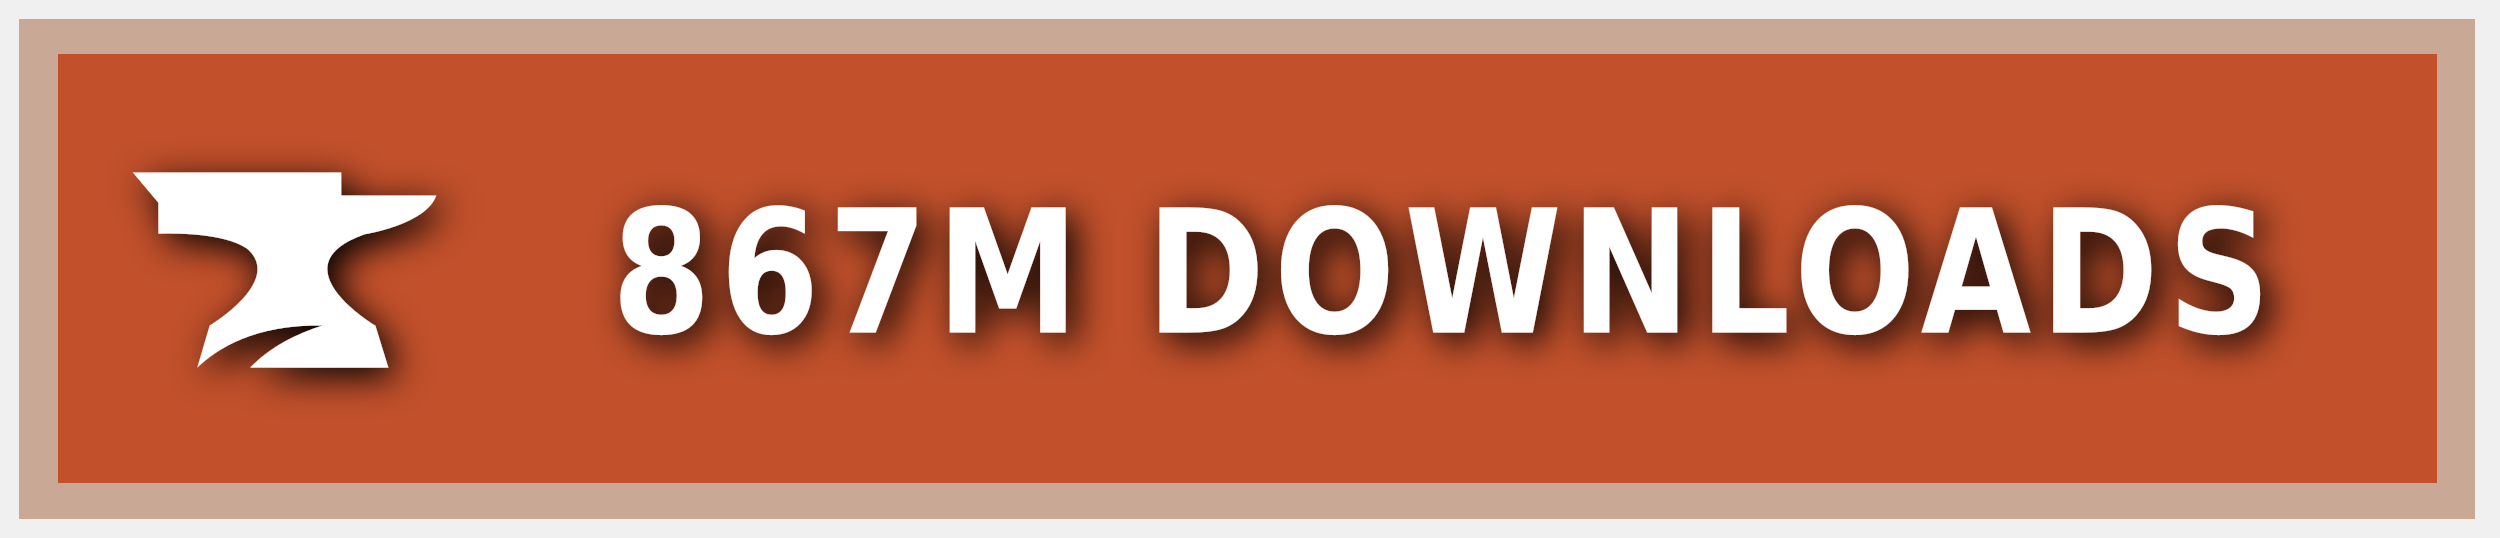
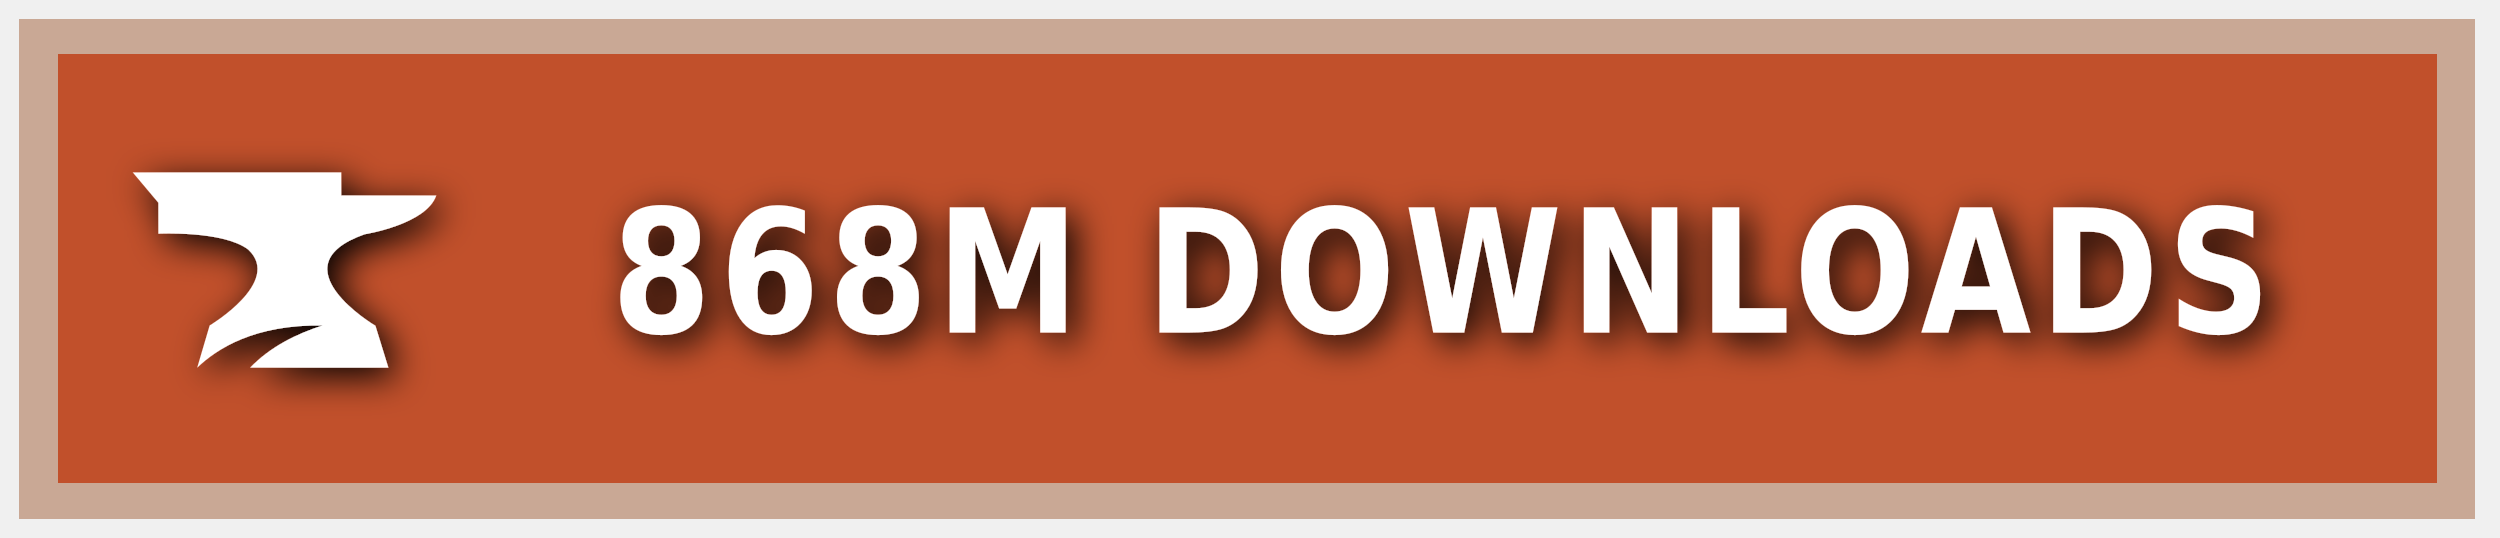
<svg xmlns="http://www.w3.org/2000/svg" xmlns:ns1="https://boxy-svg.com" width="200" height="43" viewBox="0 0 140 30" role="img" aria-label="CURSEFORGE">
  <style> g:not(.noshadow) { filter: drop-shadow(0.5px 0.5px 1.0px black); } </style>
  <defs>
    <ns1:guide x="121.656" y="10.118" angle="90" />
    <ns1:guide x="127.198" y="17.628" angle="90" />
    <ns1:guide x="8.199" y="-3.08" angle="0" />
    <ns1:guide x="20.449" y="-4.101" angle="0" />
  </defs>
  <g class="noshadow" shape-rendering="crispEdges" style="" transform="matrix(1.074564, 0, 0, 1, 0, 0)">
    <rect x="1" y="1" width="128" height="28" style="fill: #F16436;" />
    <rect x="1" y="1" width="128" height="28" style="fill: rgba(0, 0, 0, 0.2);" />
    <rect x="2" y="2" width="126" height="26" style="fill: none; stroke-width:2px; stroke: rgba(211, 255, 255, 0.5);" />
  </g>
  <g style="" transform="matrix(1, 0, 0, 1, 1, 1)">
    <path class="st1" d="M 19.416 12.071 C 19.416 12.071 22.882 11.52 23.433 9.895 L 18.11 9.895 L 18.11 8.604 L 6.433 8.604 L 7.868 10.301 L 7.868 12.041 C 7.868 12.041 11.495 11.853 12.903 12.927 C 14.832 14.74 10.741 17.177 10.741 17.177 L 10.044 19.541 C 11.147 18.482 13.236 17.119 17.065 17.177 C 15.615 17.641 14.135 18.366 13.005 19.541 L 20.75 19.541 L 20.024 17.191 C 20.01 17.191 14.396 13.841 19.416 12.071 Z" style="fill: rgb(255, 255, 255);" />
  </g>
  <g fill="#fff" text-anchor="middle" font-family="Verdana,Geneva,DejaVu Sans,sans-serif" text-rendering="geometricPrecision" font-size="100" transform="matrix(1, 0, 0, 1, 13, 0)">
-     <text style="font-size: 80px; font-weight: 700; white-space: pre;" transform="matrix(0.1, 0, 0, 0.120296, 0, -3.678133)" x="677" y="185" letter-spacing="5">867M DOWNLOADS</text>
+     <text style="font-size: 80px; font-weight: 700; white-space: pre;" transform="matrix(0.1, 0, 0, 0.120296, 0, -3.678133)" x="677" y="185" letter-spacing="5">868M DOWNLOADS</text>
  </g>
</svg>
